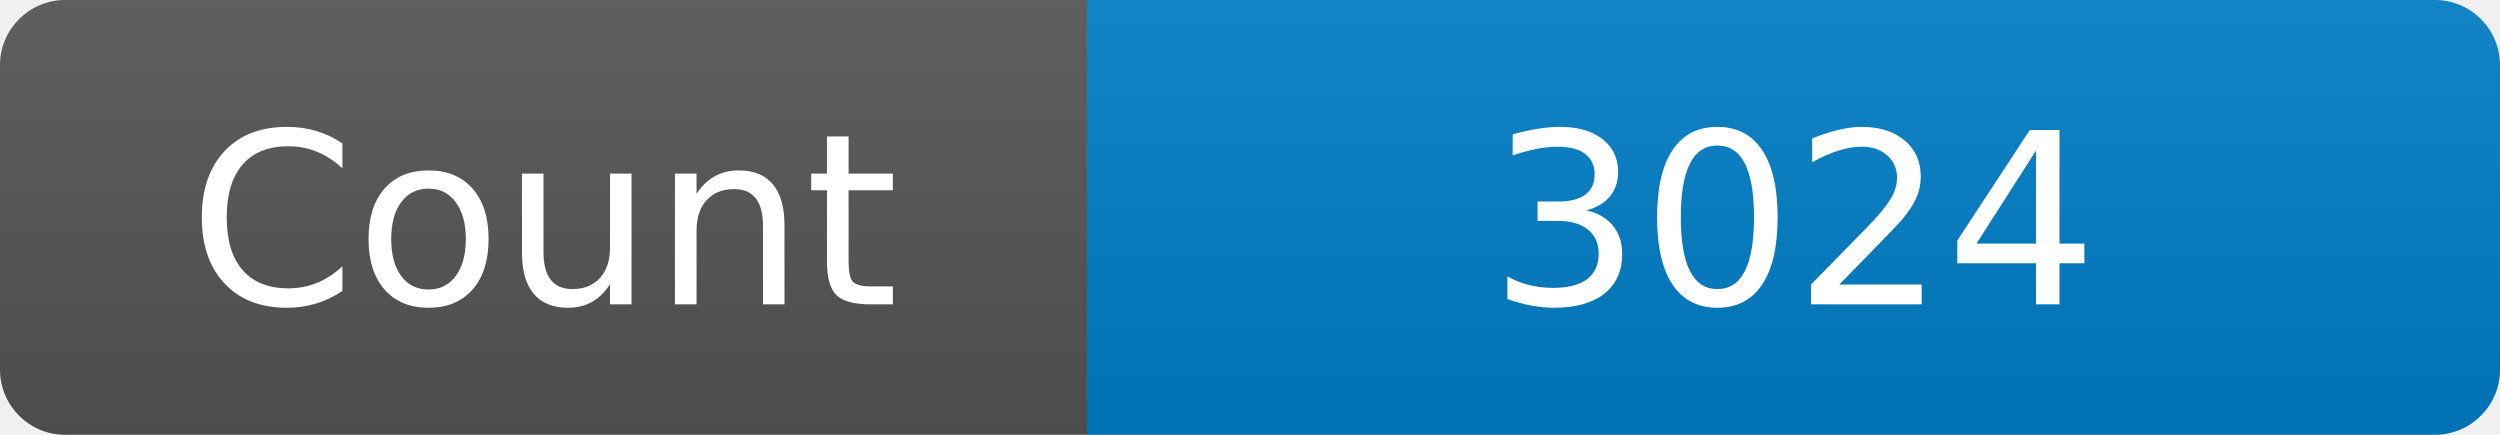
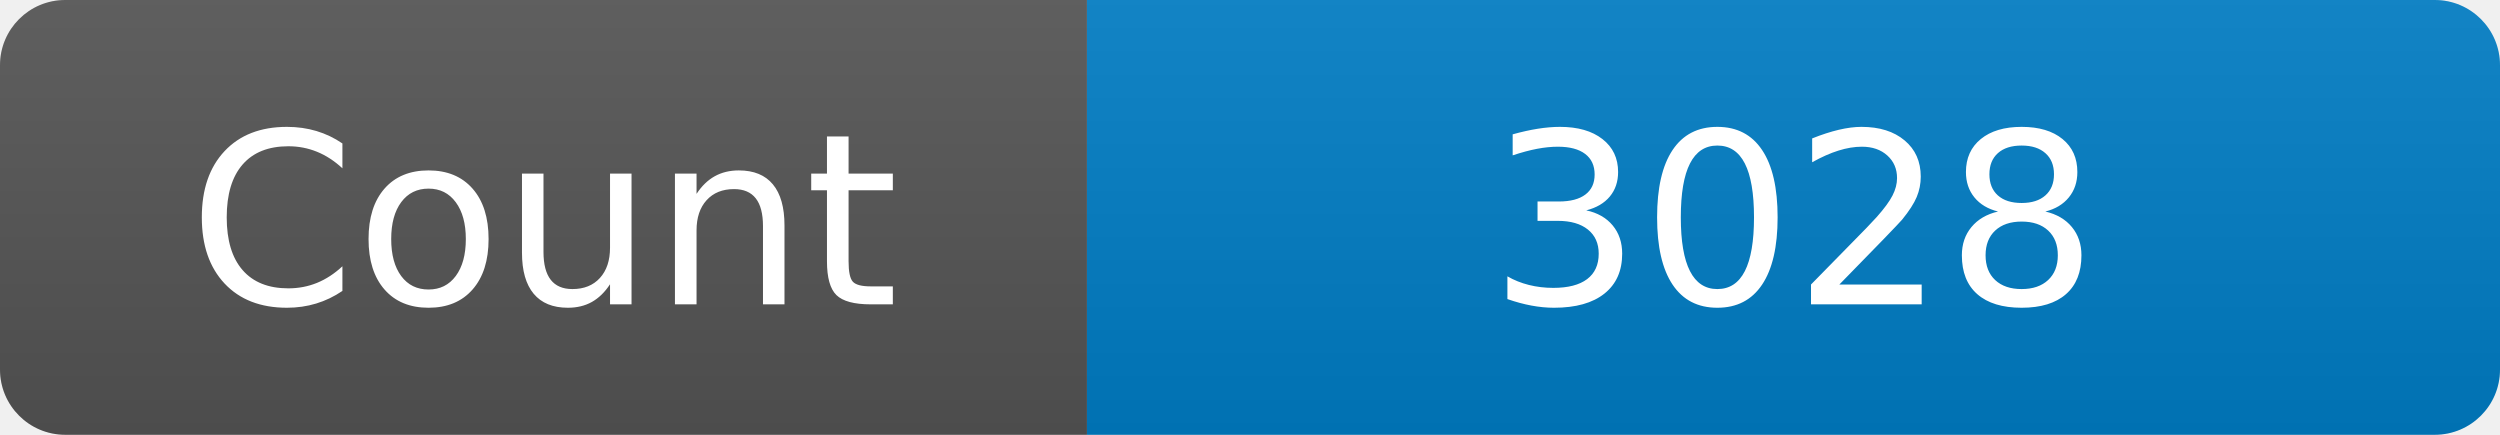
<svg xmlns="http://www.w3.org/2000/svg" width="115" height="20" role="img" aria-label="Maintained?: yes">
  <linearGradient id="s" x2="0" y2="100%">
    <stop offset="0" stop-color="#bbb" stop-opacity=".1" />
    <stop offset="1" stop-opacity=".1" />
  </linearGradient>
  <clipPath id="r">
    <rect width="115" height="20" rx="3" fill="#fff" />
  </clipPath>
  <g clip-path="url(#r)">
    <rect width="50" height="20" fill="#555" />
    <rect x="50" width="160" height="20" fill="#007ec6" />
    <rect width="115" height="20" fill="url(#s)" />
  </g>
  <g fill="#fff" text-anchor="middle" font-family="Verdana,Geneva,DejaVu Sans,sans-serif" font-size="110">
    <text x="250" y="140" transform="scale(.1)" fill="#fff">Count</text>
-     <text x="825" y="140" transform="scale(.1)" fill="#fff">3024</text>
+     <text x="825" y="140" transform="scale(.1)" fill="#fff">3028</text>
  </g>
</svg>
